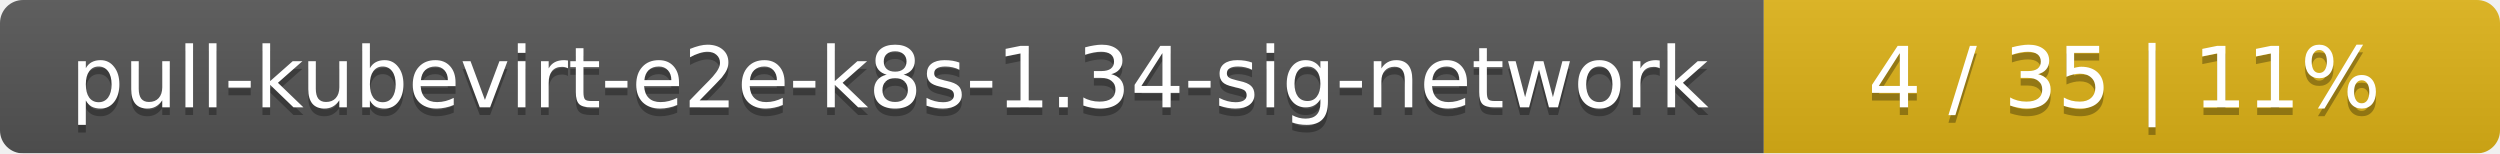
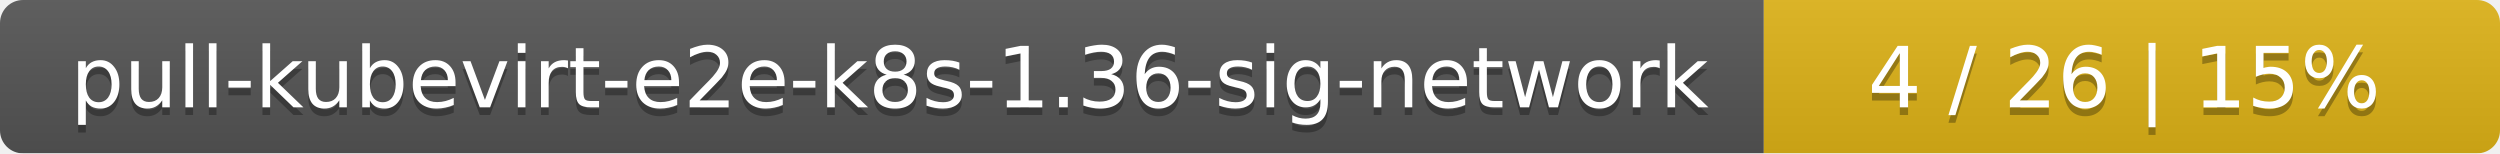
<svg xmlns="http://www.w3.org/2000/svg" width="326" height="20">
  <linearGradient id="smooth" x2="0" y2="100%">
    <stop offset="0" stop-color="#bbb" stop-opacity=".1" />
    <stop offset="1" stop-opacity=".1" />
  </linearGradient>
  <mask id="round">
    <rect width="326" height="20" rx="3" fill="#fff" />
  </mask>
  <g mask="url(#round)">
    <rect width="230" height="20" fill="#555" />
    <rect x="230" width="96" height="20" fill="#dfb317" />
    <rect width="326" height="20" fill="url(#smooth)" />
  </g>
  <g fill="#fff" text-anchor="middle" font-family="DejaVu Sans,Verdana,Geneva,sans-serif" font-size="11">
-     <text x="116" y="15" fill="#010101" fill-opacity=".3">pull-kubevirt-e2e-k8s-1.34-sig-network</text>
-     <text x="116" y="14">pull-kubevirt-e2e-k8s-1.34-sig-network</text>
-     <text x="277" y="15" fill="#010101" fill-opacity=".3">4 / 35    |    11%</text>
-     <text x="277" y="14">4 / 35    |    11%</text>
+     <text x="116" y="15" fill="#010101" fill-opacity=".3">pull-kubevirt-e2e-k8s-1.36-sig-network</text>
+     <text x="116" y="14">pull-kubevirt-e2e-k8s-1.36-sig-network</text>
+     <text x="277" y="15" fill="#010101" fill-opacity=".3">4 / 26    |    15%</text>
+     <text x="277" y="14">4 / 26    |    15%</text>
  </g>
</svg>
